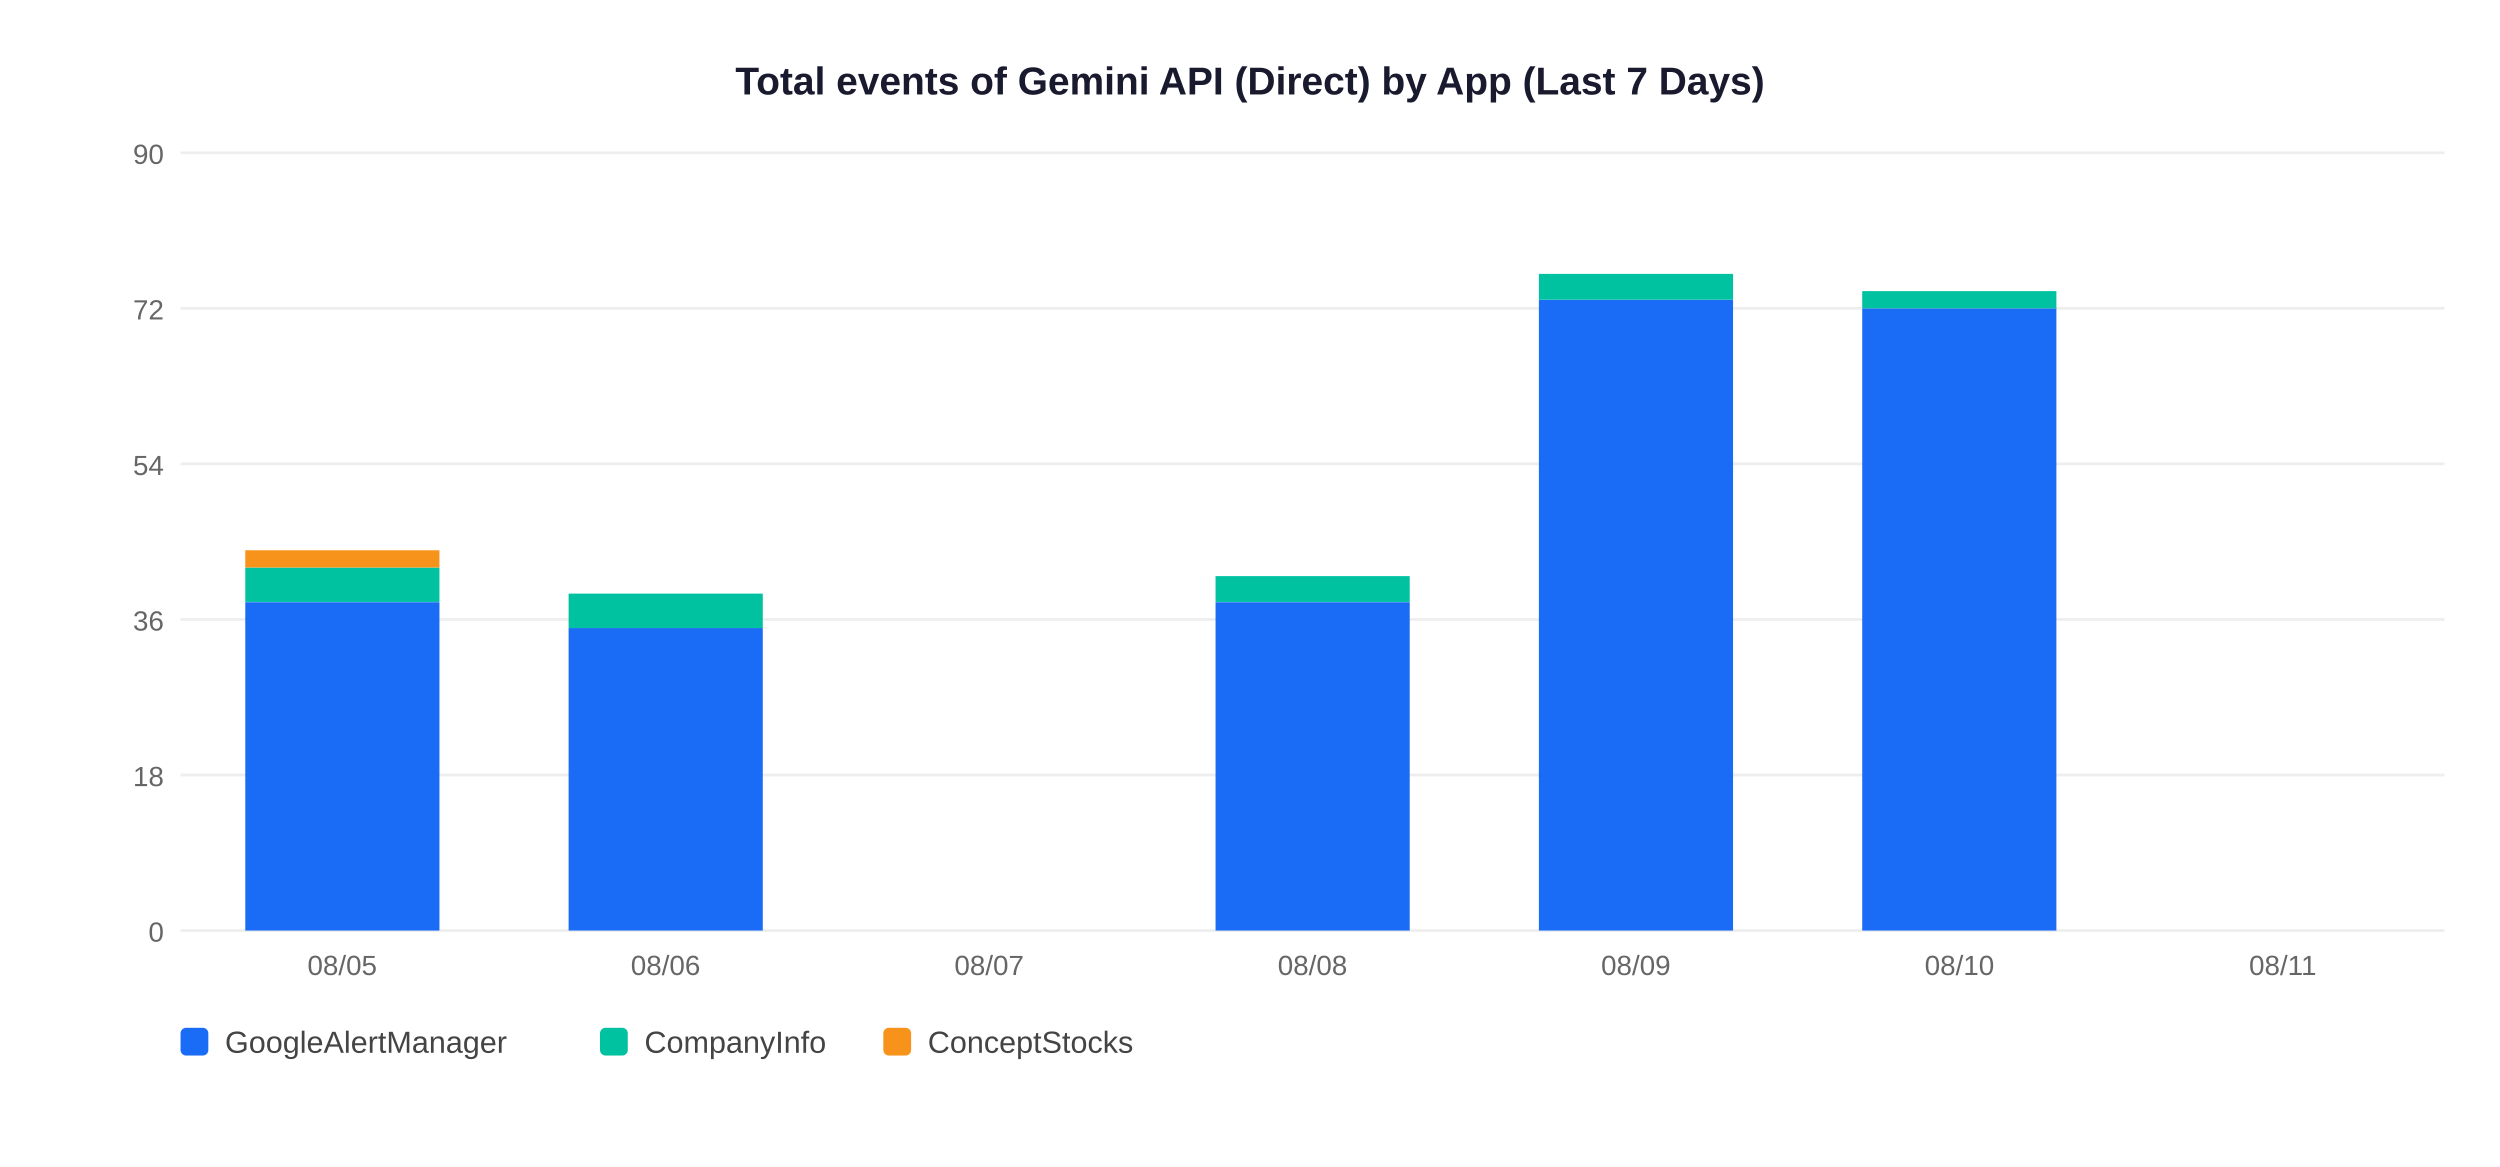
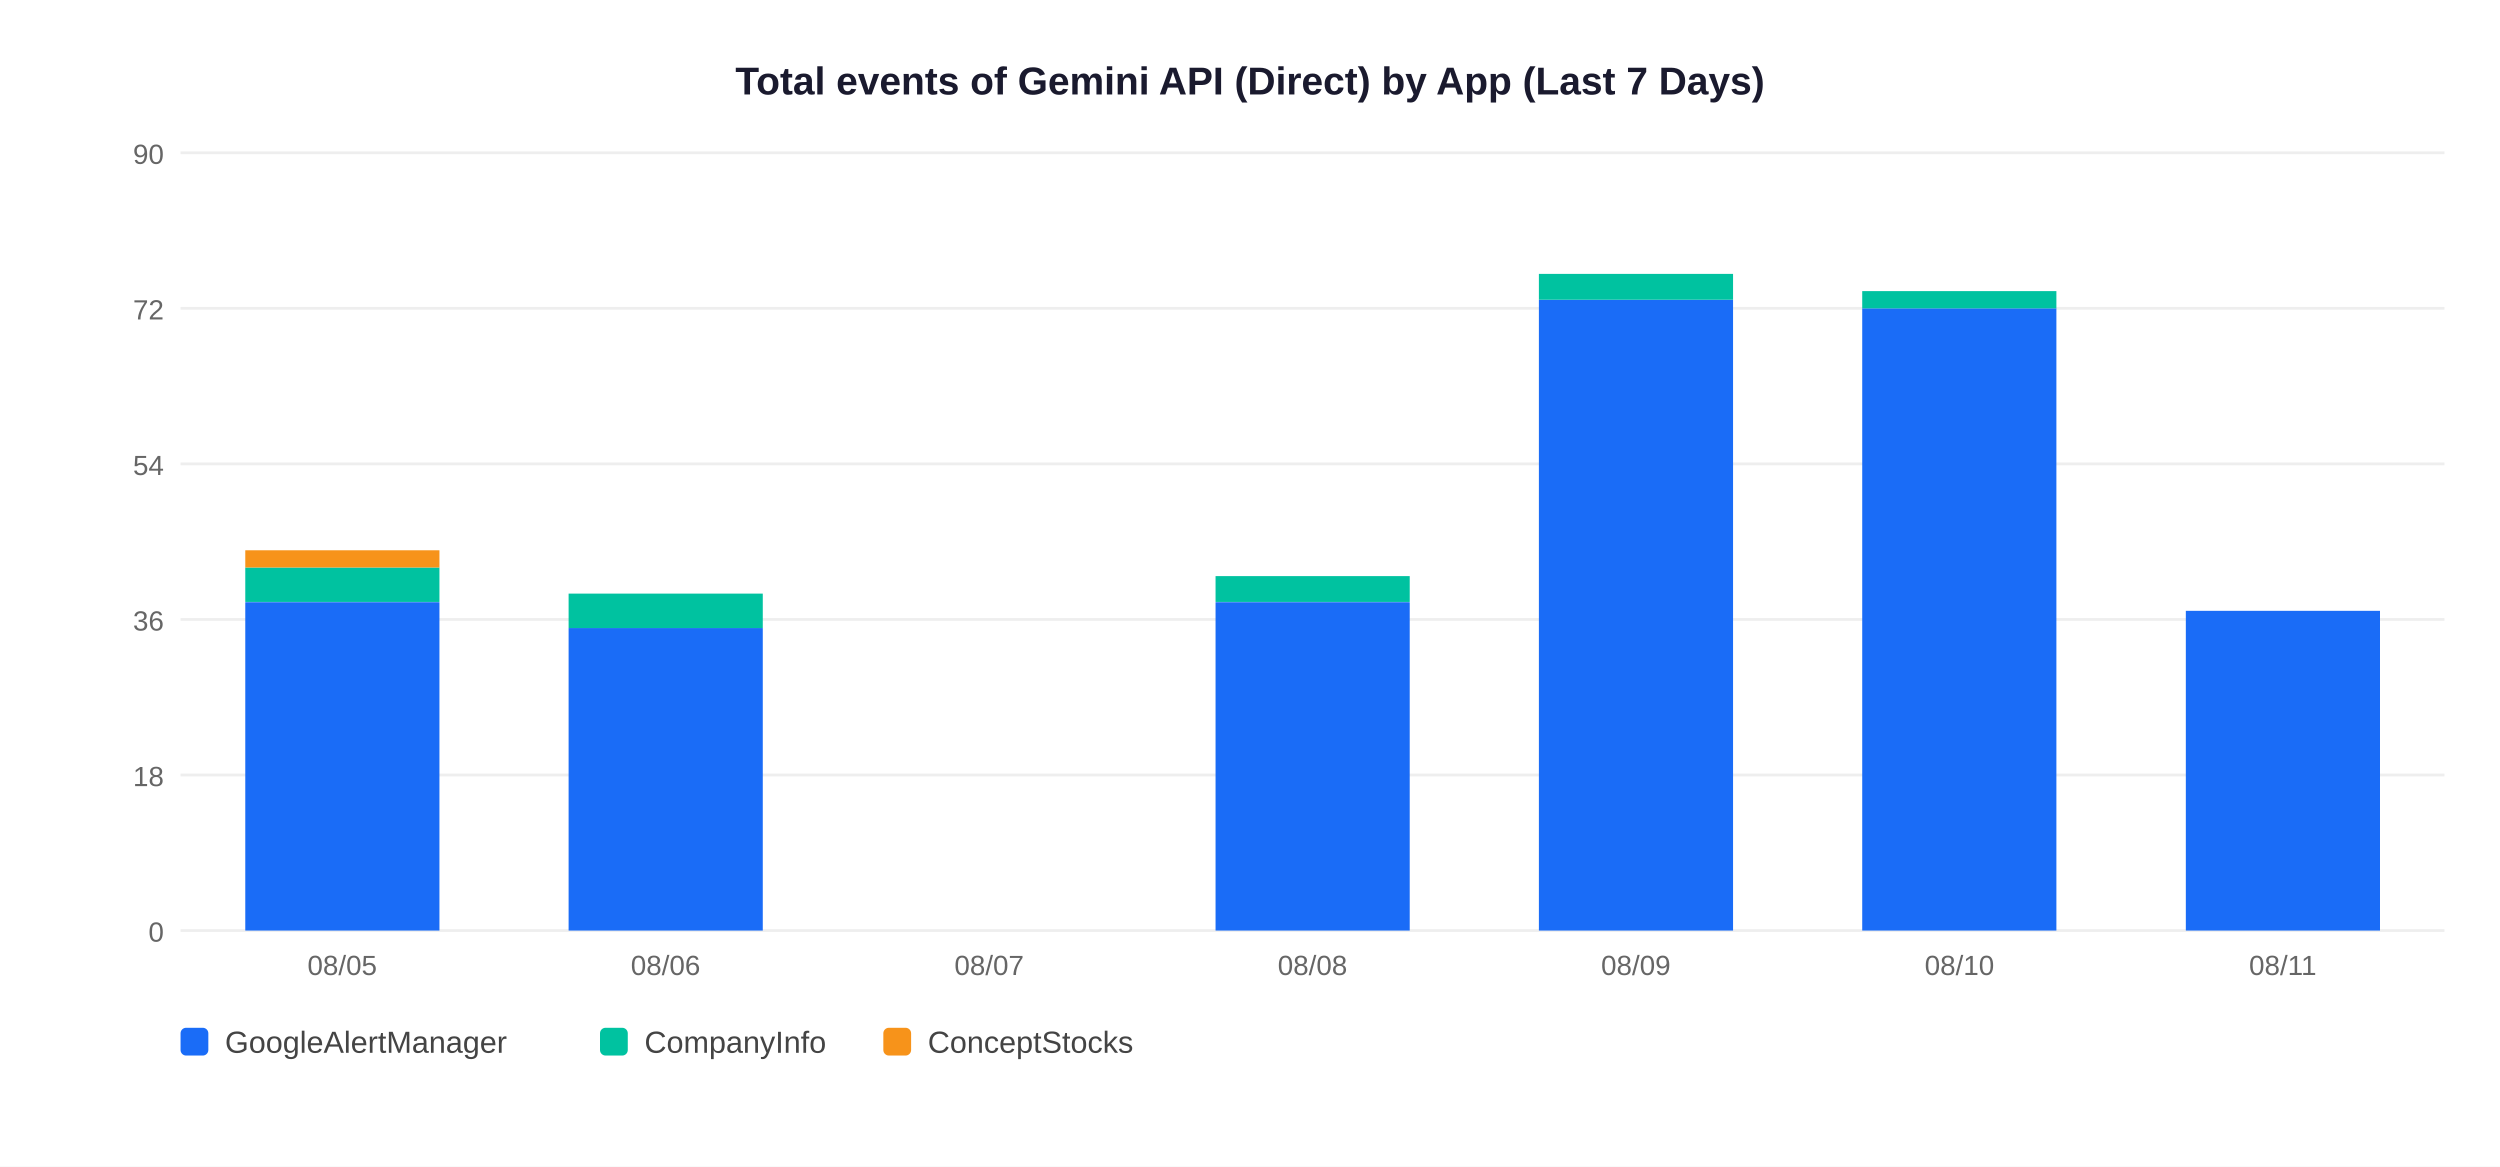
<svg xmlns="http://www.w3.org/2000/svg" width="900" height="420">
  <rect width="900" height="420" fill="white" />
  <text x="450" y="34" text-anchor="middle" font-size="14" font-weight="bold" font-family="Arial,sans-serif" fill="#1a1a2e">Total events of Gemini API (Direct) by App (Last 7 Days)</text>
  <line x1="65" y1="335" x2="880" y2="335" stroke="#EEEEEE" stroke-width="1" />
  <text x="59" y="339" text-anchor="end" font-size="10" font-family="Arial,sans-serif" fill="#666">0</text>
  <line x1="65" y1="279" x2="880" y2="279" stroke="#EEEEEE" stroke-width="1" />
  <text x="59" y="283" text-anchor="end" font-size="10" font-family="Arial,sans-serif" fill="#666">18</text>
  <line x1="65" y1="223" x2="880" y2="223" stroke="#EEEEEE" stroke-width="1" />
  <text x="59" y="227" text-anchor="end" font-size="10" font-family="Arial,sans-serif" fill="#666">36</text>
  <line x1="65" y1="167" x2="880" y2="167" stroke="#EEEEEE" stroke-width="1" />
  <text x="59" y="171" text-anchor="end" font-size="10" font-family="Arial,sans-serif" fill="#666">54</text>
  <line x1="65" y1="111" x2="880" y2="111" stroke="#EEEEEE" stroke-width="1" />
  <text x="59" y="115" text-anchor="end" font-size="10" font-family="Arial,sans-serif" fill="#666">72</text>
  <line x1="65" y1="55" x2="880" y2="55" stroke="#EEEEEE" stroke-width="1" />
  <text x="59" y="59" text-anchor="end" font-size="10" font-family="Arial,sans-serif" fill="#666">90</text>
  <rect x="88.3" y="216.8" width="69.9" height="118.2" fill="#1A6CF7" />
  <rect x="88.3" y="204.3" width="69.9" height="12.4" fill="#00C2A0" />
  <rect x="88.3" y="198.1" width="69.9" height="6.2" fill="#F7931A" />
  <text x="123.2" y="351" text-anchor="middle" font-size="10" font-family="Arial,sans-serif" fill="#666">08/05</text>
  <rect x="204.7" y="226.1" width="69.9" height="108.9" fill="#1A6CF7" />
  <rect x="204.7" y="213.7" width="69.9" height="12.4" fill="#00C2A0" />
  <text x="239.6" y="351" text-anchor="middle" font-size="10" font-family="Arial,sans-serif" fill="#666">08/06</text>
  <text x="356.1" y="351" text-anchor="middle" font-size="10" font-family="Arial,sans-serif" fill="#666">08/07</text>
  <rect x="437.6" y="216.8" width="69.9" height="118.2" fill="#1A6CF7" />
  <rect x="437.6" y="207.4" width="69.9" height="9.3" fill="#00C2A0" />
  <text x="472.5" y="351" text-anchor="middle" font-size="10" font-family="Arial,sans-serif" fill="#666">08/08</text>
  <rect x="554.0" y="107.9" width="69.9" height="227.1" fill="#1A6CF7" />
  <rect x="554.0" y="98.6" width="69.9" height="9.3" fill="#00C2A0" />
  <text x="588.9" y="351" text-anchor="middle" font-size="10" font-family="Arial,sans-serif" fill="#666">08/09</text>
  <rect x="670.4" y="111.0" width="69.9" height="224.0" fill="#1A6CF7" />
  <rect x="670.4" y="104.8" width="69.9" height="6.2" fill="#00C2A0" />
  <text x="705.4" y="351" text-anchor="middle" font-size="10" font-family="Arial,sans-serif" fill="#666">08/10</text>
+   <rect x="786.9" y="219.9" width="69.9" height="115.1" fill="#1A6CF7" />
  <text x="821.8" y="351" text-anchor="middle" font-size="10" font-family="Arial,sans-serif" fill="#666">08/11</text>
  <rect x="65" y="370" width="10" height="10" rx="2" fill="#1A6CF7" />
  <text x="81" y="379" font-size="11" font-family="Arial,sans-serif" fill="#444">GoogleAlertManager</text>
  <rect x="216" y="370" width="10" height="10" rx="2" fill="#00C2A0" />
  <text x="232" y="379" font-size="11" font-family="Arial,sans-serif" fill="#444">CompanyInfo</text>
  <rect x="318" y="370" width="10" height="10" rx="2" fill="#F7931A" />
  <text x="334" y="379" font-size="11" font-family="Arial,sans-serif" fill="#444">ConceptStocks</text>
</svg>
